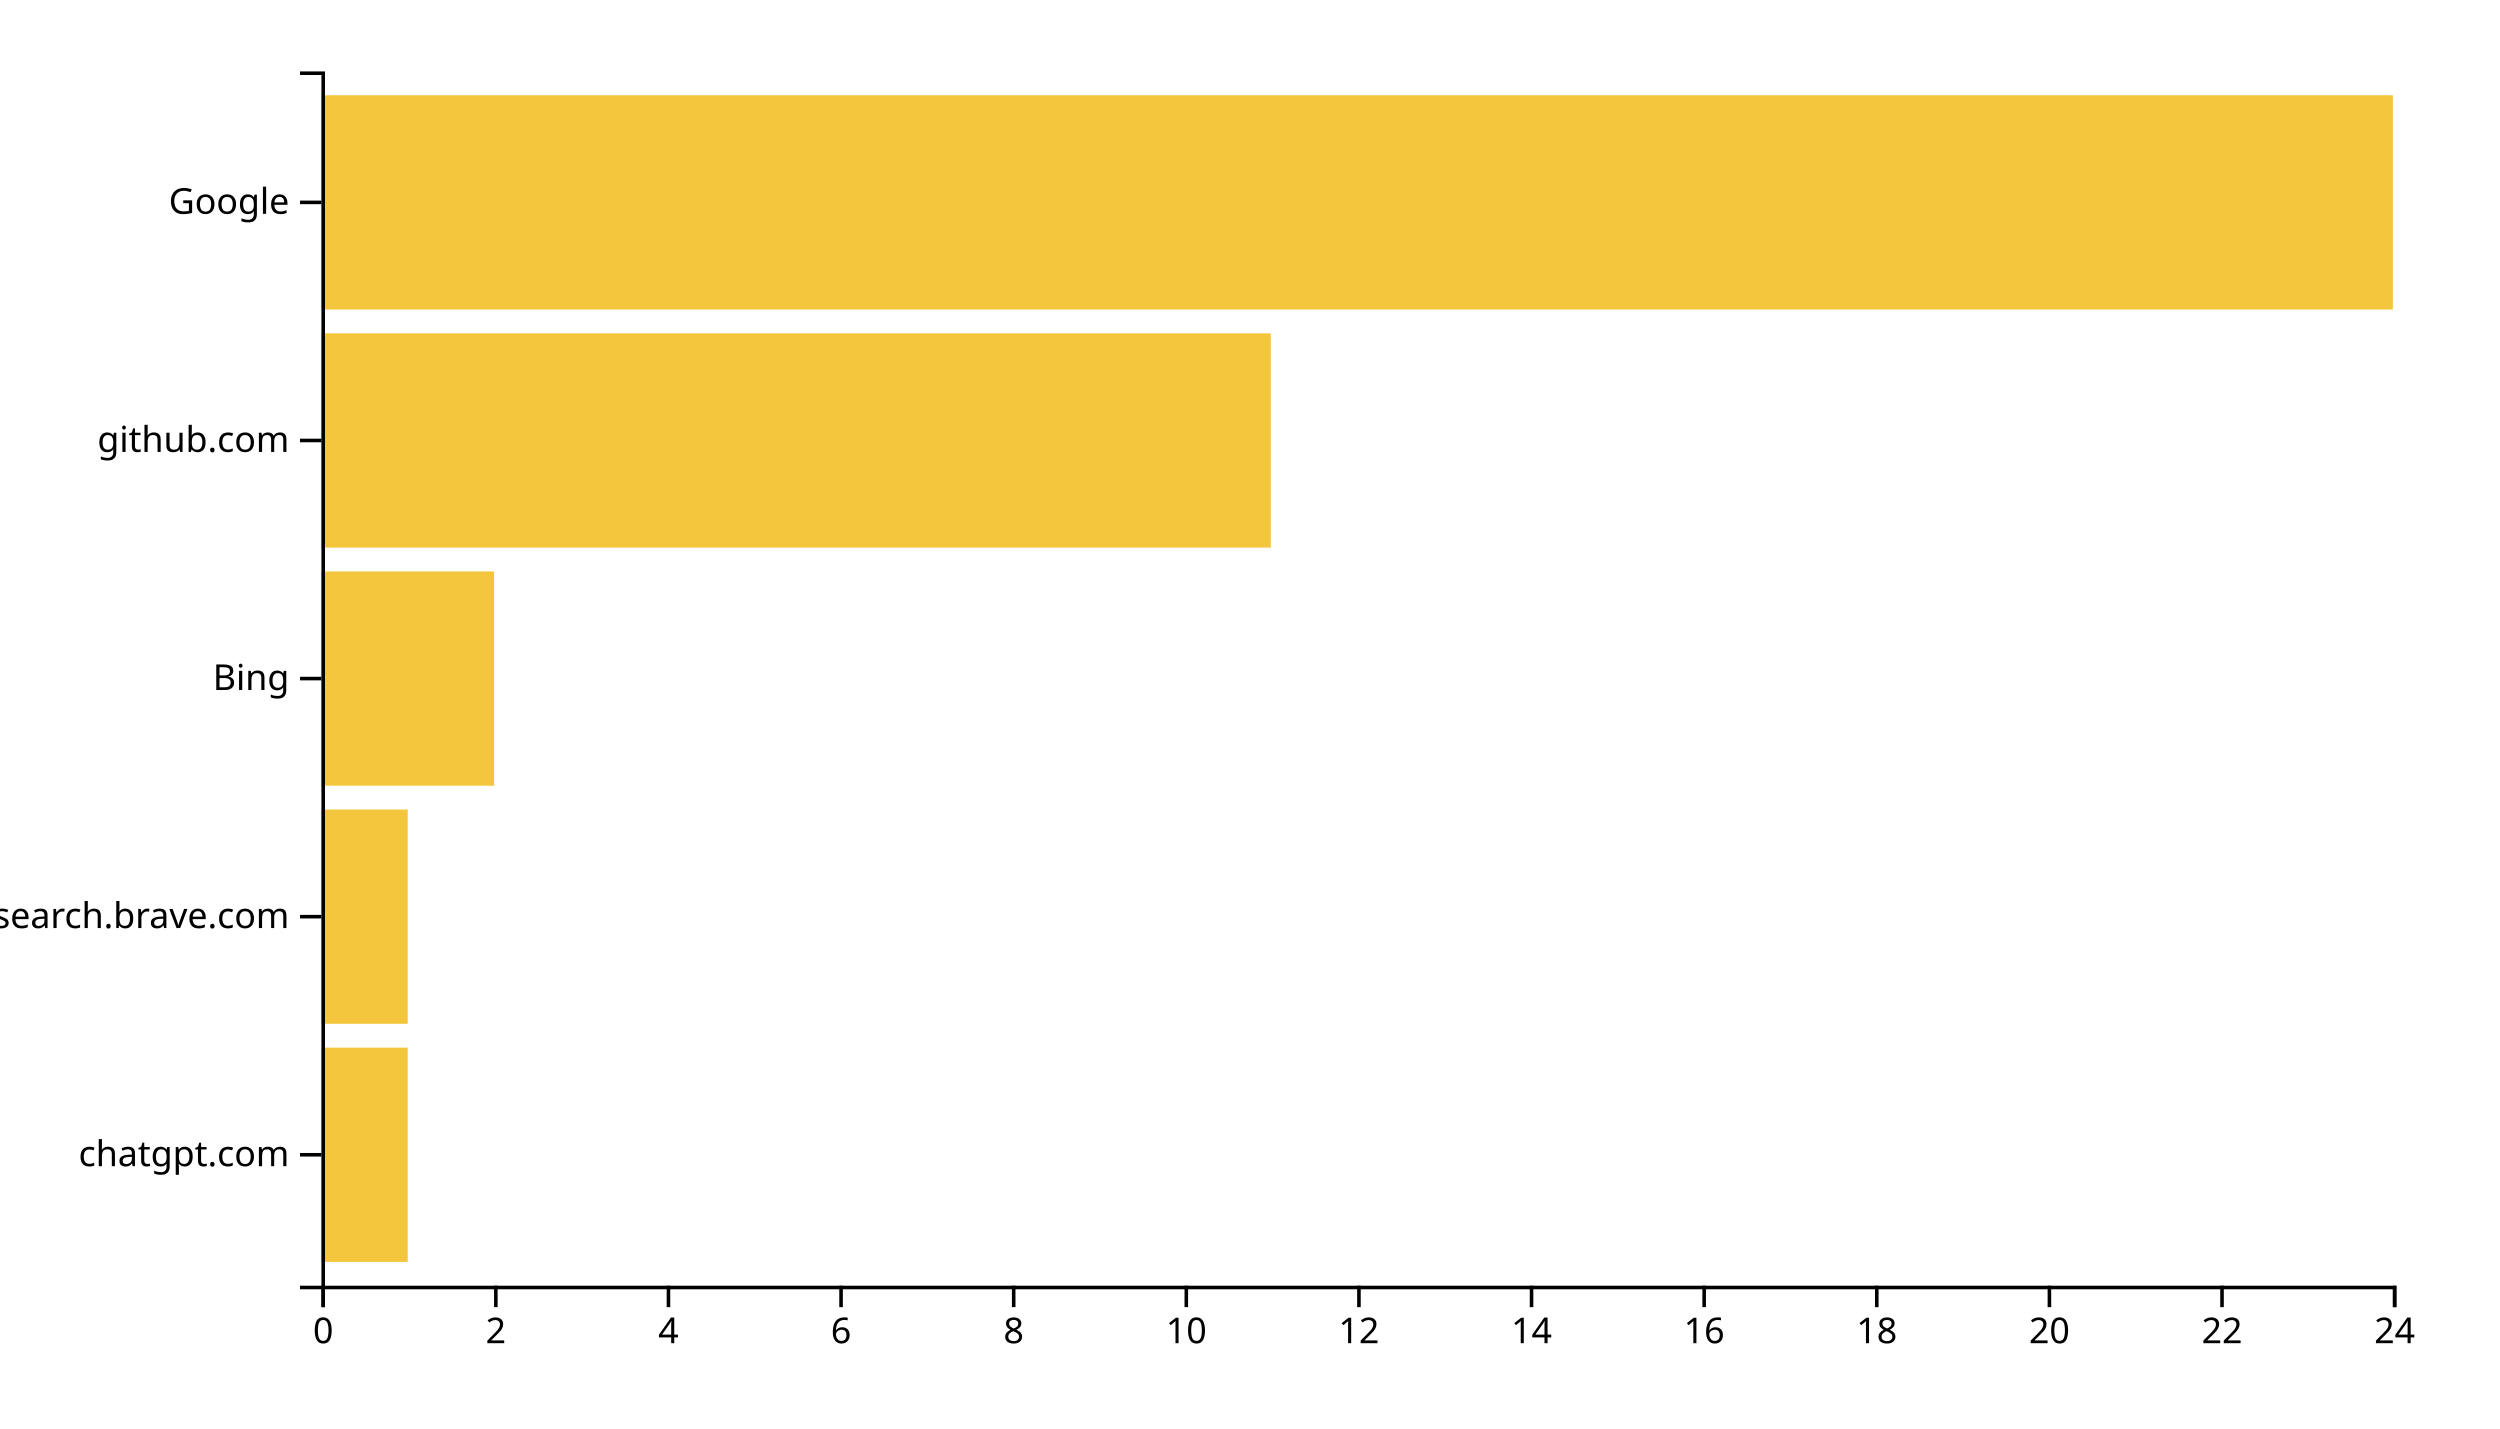
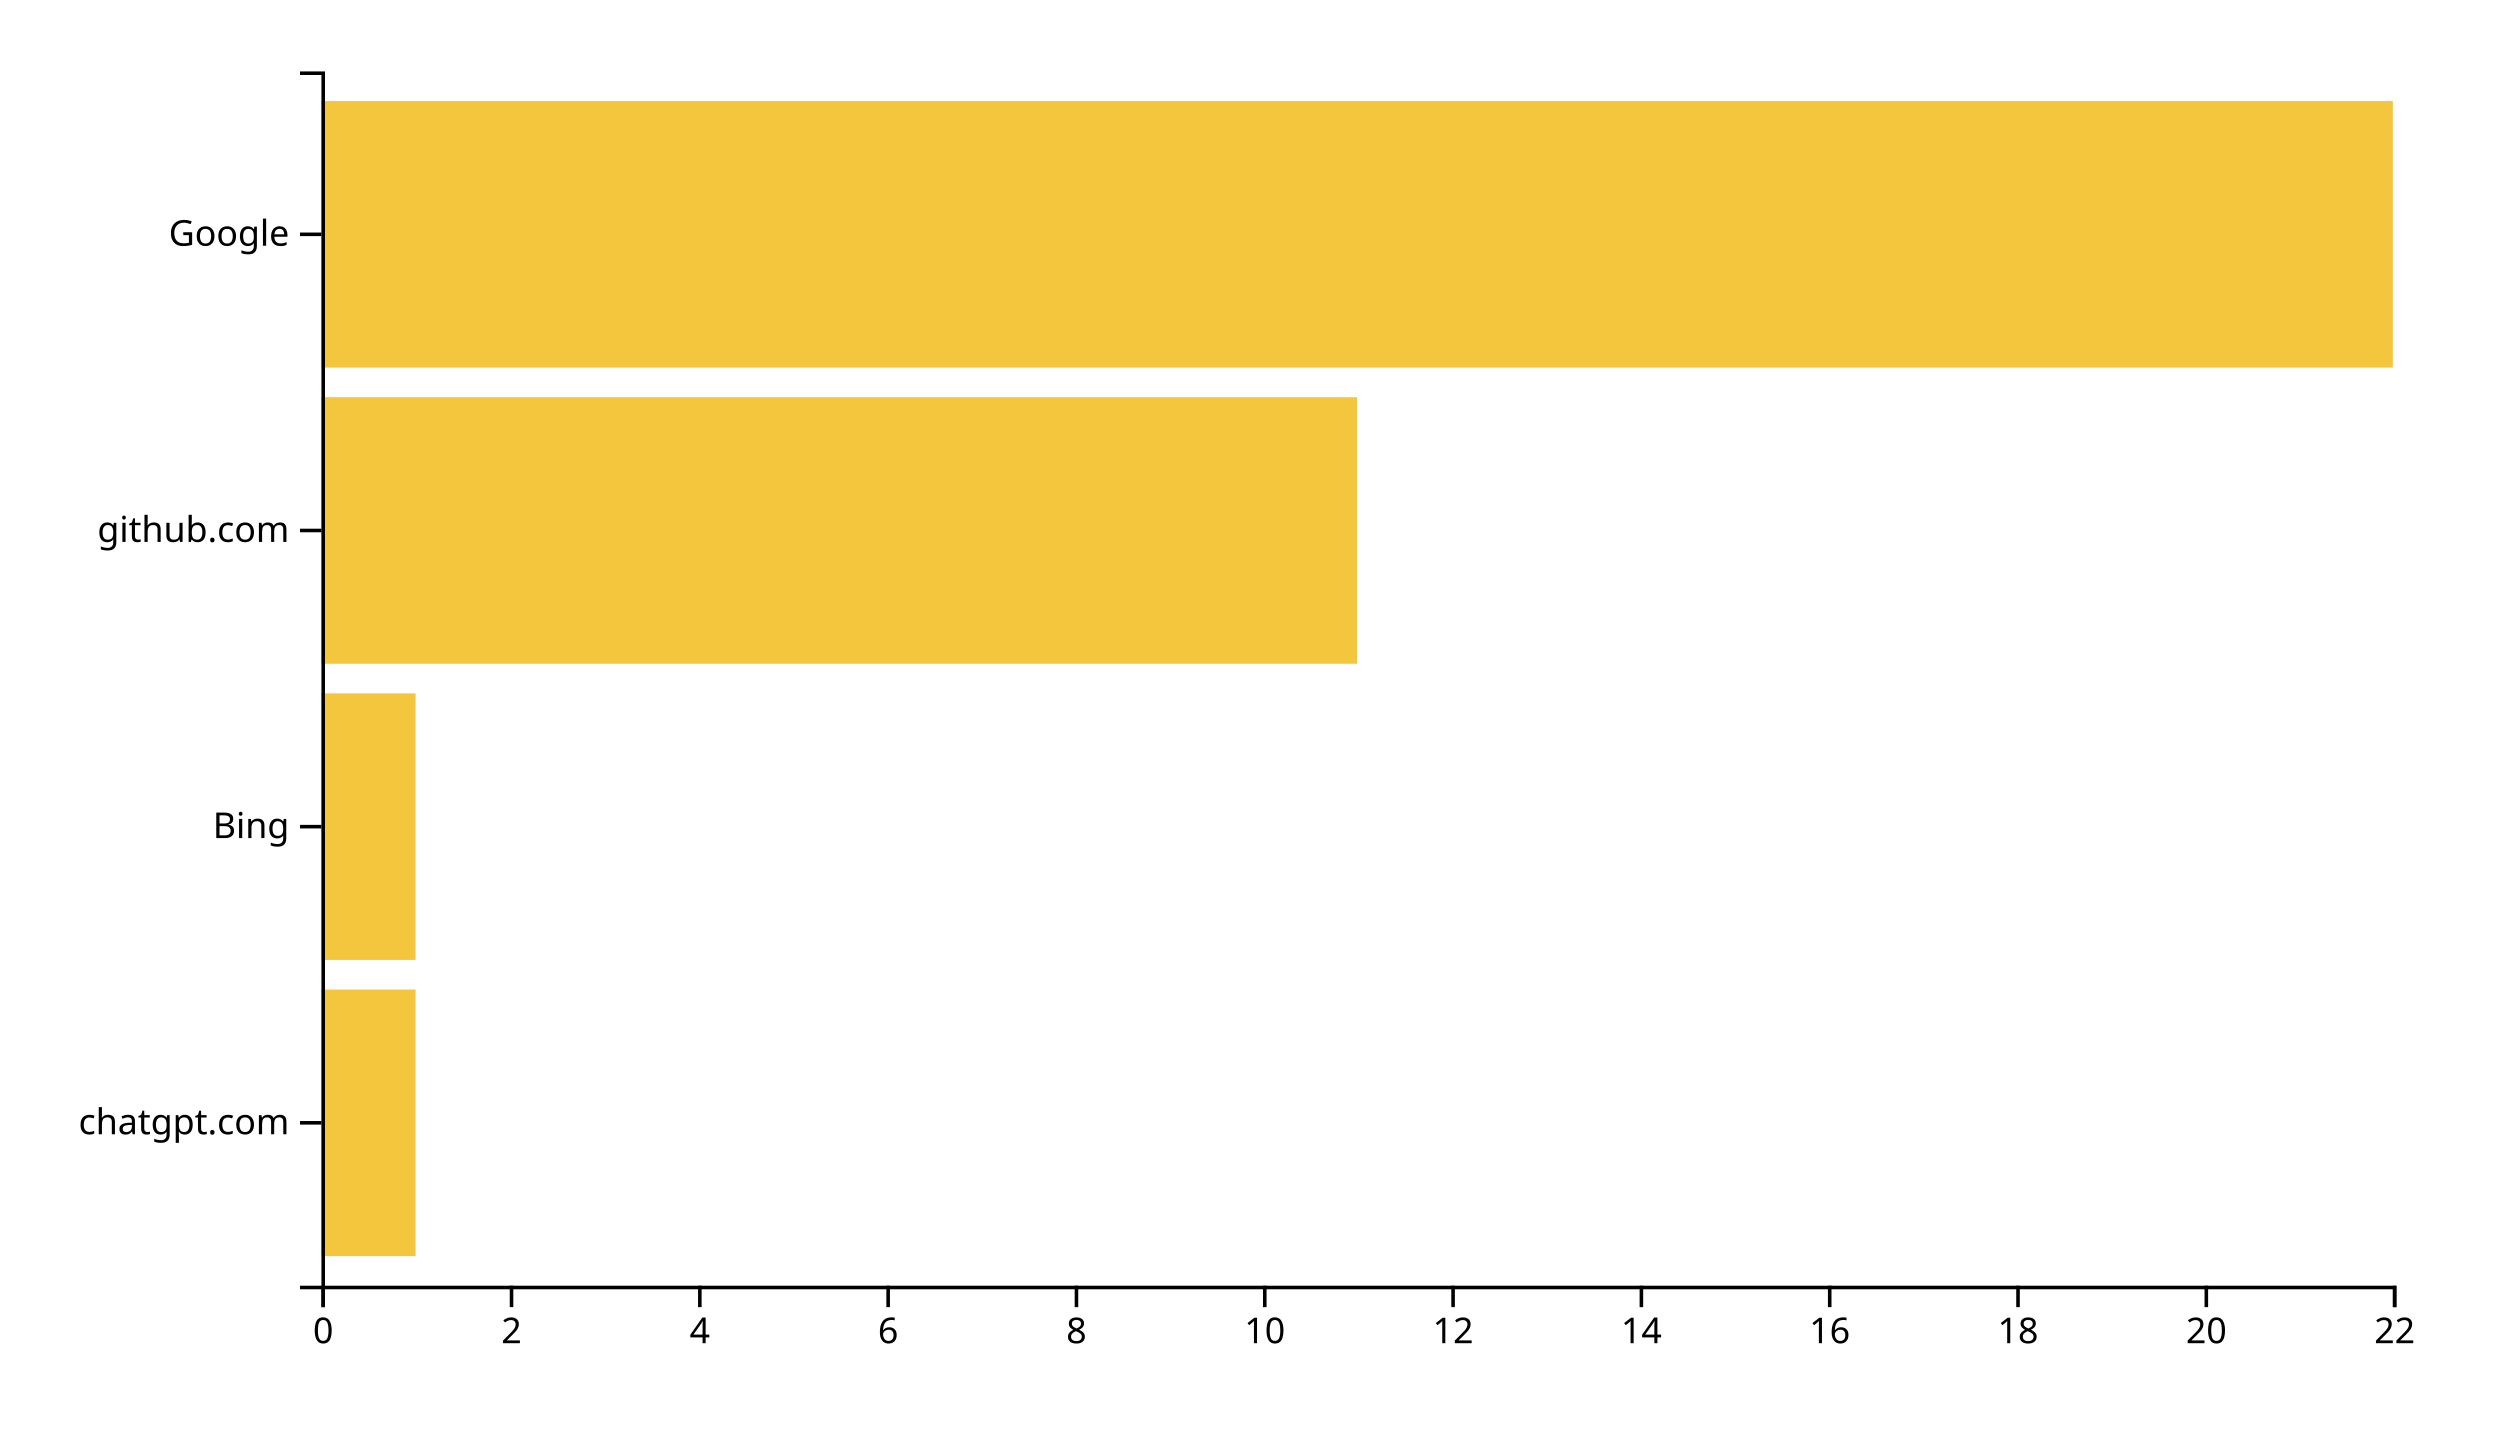
<svg xmlns="http://www.w3.org/2000/svg" width="700" height="400">
  <g transform="translate(90,20)">
-     <rect class="bar" width="24.167" y="273.333" height="60" style="fill: #f4c63d; text-anchor: end;" />
-     <rect class="bar" width="24.167" y="206.667" height="60" style="fill: #f4c63d; text-anchor: end;" />
-     <rect class="bar" width="48.333" y="140" height="60" style="fill: #f4c63d; text-anchor: end;" />
-     <rect class="bar" width="265.833" y="73.333" height="60" style="fill: #f4c63d; text-anchor: end;" />
-     <rect class="bar" width="580" y="6.667" height="60" style="fill: #f4c63d; text-anchor: end;" />
+     <rect class="bar" width="26.364" y="257.073" height="74.634" style="fill: #f4c63d; text-anchor: end;" />
+     <rect class="bar" width="26.364" y="174.146" height="74.634" style="fill: #f4c63d; text-anchor: end;" />
+     <rect class="bar" width="290" y="91.22" height="74.634" style="fill: #f4c63d; text-anchor: end;" />
+     <rect class="bar" width="580" y="8.293" height="74.634" style="fill: #f4c63d; text-anchor: end;" />
    <g transform="translate(0,340)" fill="none" font-size="10" font-family="sans-serif" text-anchor="middle">
      <path class="domain" stroke="currentColor" d="M0.5,6V0.5H580.5V6" />
      <g class="tick" opacity="1" transform="translate(0.5,0)">
        <line stroke="currentColor" y2="6" />
        <text fill="currentColor" y="9" dy="0.71em">0</text>
      </g>
-       <g class="tick" opacity="1" transform="translate(48.83333,0)">
+       <g class="tick" opacity="1" transform="translate(53.22727,0)">
        <line stroke="currentColor" y2="6" />
        <text fill="currentColor" y="9" dy="0.71em">2</text>
      </g>
-       <g class="tick" opacity="1" transform="translate(97.16667,0)">
+       <g class="tick" opacity="1" transform="translate(105.9545,0)">
        <line stroke="currentColor" y2="6" />
        <text fill="currentColor" y="9" dy="0.71em">4</text>
      </g>
-       <g class="tick" opacity="1" transform="translate(145.5,0)">
+       <g class="tick" opacity="1" transform="translate(158.6818,0)">
        <line stroke="currentColor" y2="6" />
        <text fill="currentColor" y="9" dy="0.71em">6</text>
      </g>
-       <g class="tick" opacity="1" transform="translate(193.8333,0)">
+       <g class="tick" opacity="1" transform="translate(211.4091,0)">
        <line stroke="currentColor" y2="6" />
        <text fill="currentColor" y="9" dy="0.71em">8</text>
      </g>
-       <g class="tick" opacity="1" transform="translate(242.1667,0)">
+       <g class="tick" opacity="1" transform="translate(264.1364,0)">
        <line stroke="currentColor" y2="6" />
        <text fill="currentColor" y="9" dy="0.71em">10</text>
      </g>
-       <g class="tick" opacity="1" transform="translate(290.5,0)">
+       <g class="tick" opacity="1" transform="translate(316.8636,0)">
        <line stroke="currentColor" y2="6" />
        <text fill="currentColor" y="9" dy="0.71em">12</text>
      </g>
-       <g class="tick" opacity="1" transform="translate(338.8333,0)">
+       <g class="tick" opacity="1" transform="translate(369.5909,0)">
        <line stroke="currentColor" y2="6" />
        <text fill="currentColor" y="9" dy="0.71em">14</text>
      </g>
-       <g class="tick" opacity="1" transform="translate(387.1667,0)">
+       <g class="tick" opacity="1" transform="translate(422.3182,0)">
        <line stroke="currentColor" y2="6" />
        <text fill="currentColor" y="9" dy="0.71em">16</text>
      </g>
-       <g class="tick" opacity="1" transform="translate(435.5,0)">
+       <g class="tick" opacity="1" transform="translate(475.0455,0)">
        <line stroke="currentColor" y2="6" />
        <text fill="currentColor" y="9" dy="0.71em">18</text>
      </g>
-       <g class="tick" opacity="1" transform="translate(483.8333,0)">
+       <g class="tick" opacity="1" transform="translate(527.7727,0)">
        <line stroke="currentColor" y2="6" />
        <text fill="currentColor" y="9" dy="0.71em">20</text>
      </g>
-       <g class="tick" opacity="1" transform="translate(532.1667,0)">
+       <g class="tick" opacity="1" transform="translate(580.5,0)">
        <line stroke="currentColor" y2="6" />
        <text fill="currentColor" y="9" dy="0.71em">22</text>
-       </g>
-       <g class="tick" opacity="1" transform="translate(580.5,0)">
-         <line stroke="currentColor" y2="6" />
-         <text fill="currentColor" y="9" dy="0.71em">24</text>
      </g>
    </g>
    <g fill="none" font-size="10" font-family="sans-serif" text-anchor="end">
      <path class="domain" stroke="currentColor" d="M-6,340.5H0.5V0.5H-6" />
-       <g class="tick" opacity="1" transform="translate(0,303.3333)">
+       <g class="tick" opacity="1" transform="translate(0,294.3902)">
        <line stroke="currentColor" x2="-6" />
        <text fill="currentColor" x="-9" dy="0.32em">chatgpt.com</text>
      </g>
-       <g class="tick" opacity="1" transform="translate(0,236.6667)">
-         <line stroke="currentColor" x2="-6" />
-         <text fill="currentColor" x="-9" dy="0.32em">search.brave.com</text>
-       </g>
-       <g class="tick" opacity="1" transform="translate(0,170)">
+       <g class="tick" opacity="1" transform="translate(0,211.4634)">
        <line stroke="currentColor" x2="-6" />
        <text fill="currentColor" x="-9" dy="0.32em">Bing</text>
      </g>
-       <g class="tick" opacity="1" transform="translate(0,103.3333)">
+       <g class="tick" opacity="1" transform="translate(0,128.5366)">
        <line stroke="currentColor" x2="-6" />
        <text fill="currentColor" x="-9" dy="0.32em">github.com</text>
      </g>
-       <g class="tick" opacity="1" transform="translate(0,36.66667)">
+       <g class="tick" opacity="1" transform="translate(0,45.60976)">
        <line stroke="currentColor" x2="-6" />
        <text fill="currentColor" x="-9" dy="0.32em">Google</text>
      </g>
    </g>
  </g>
</svg>
